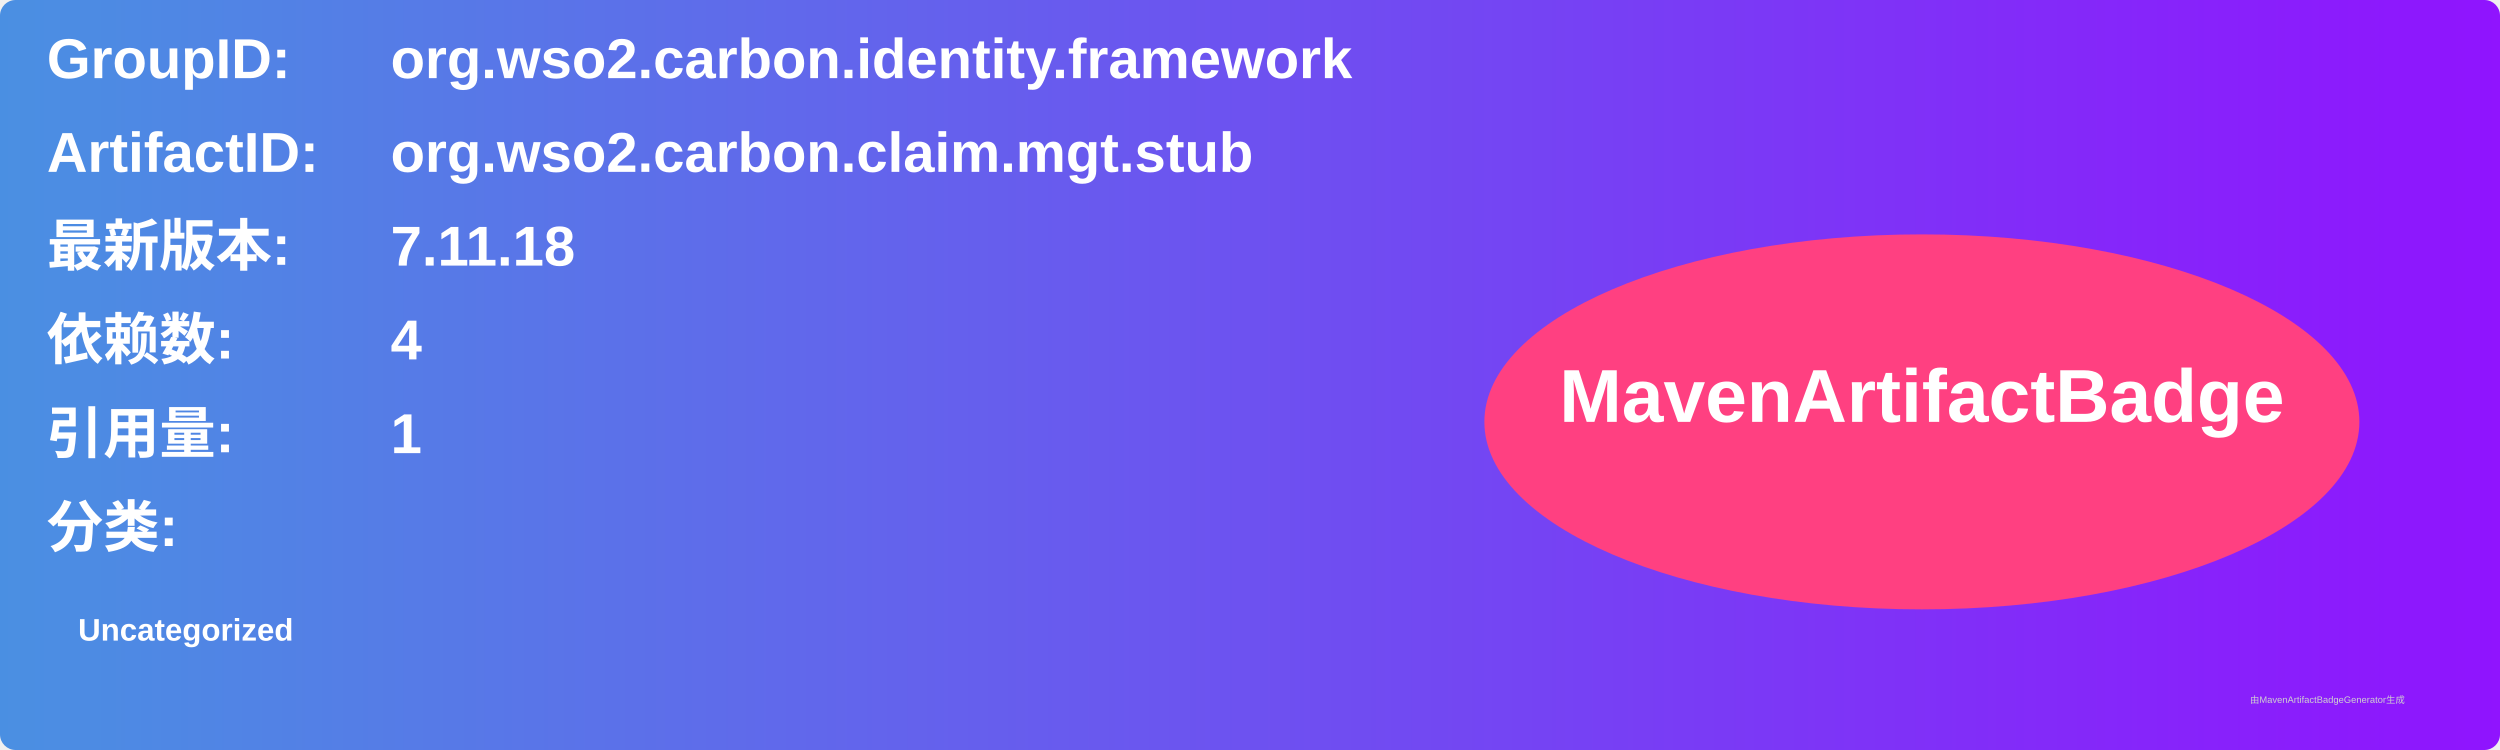
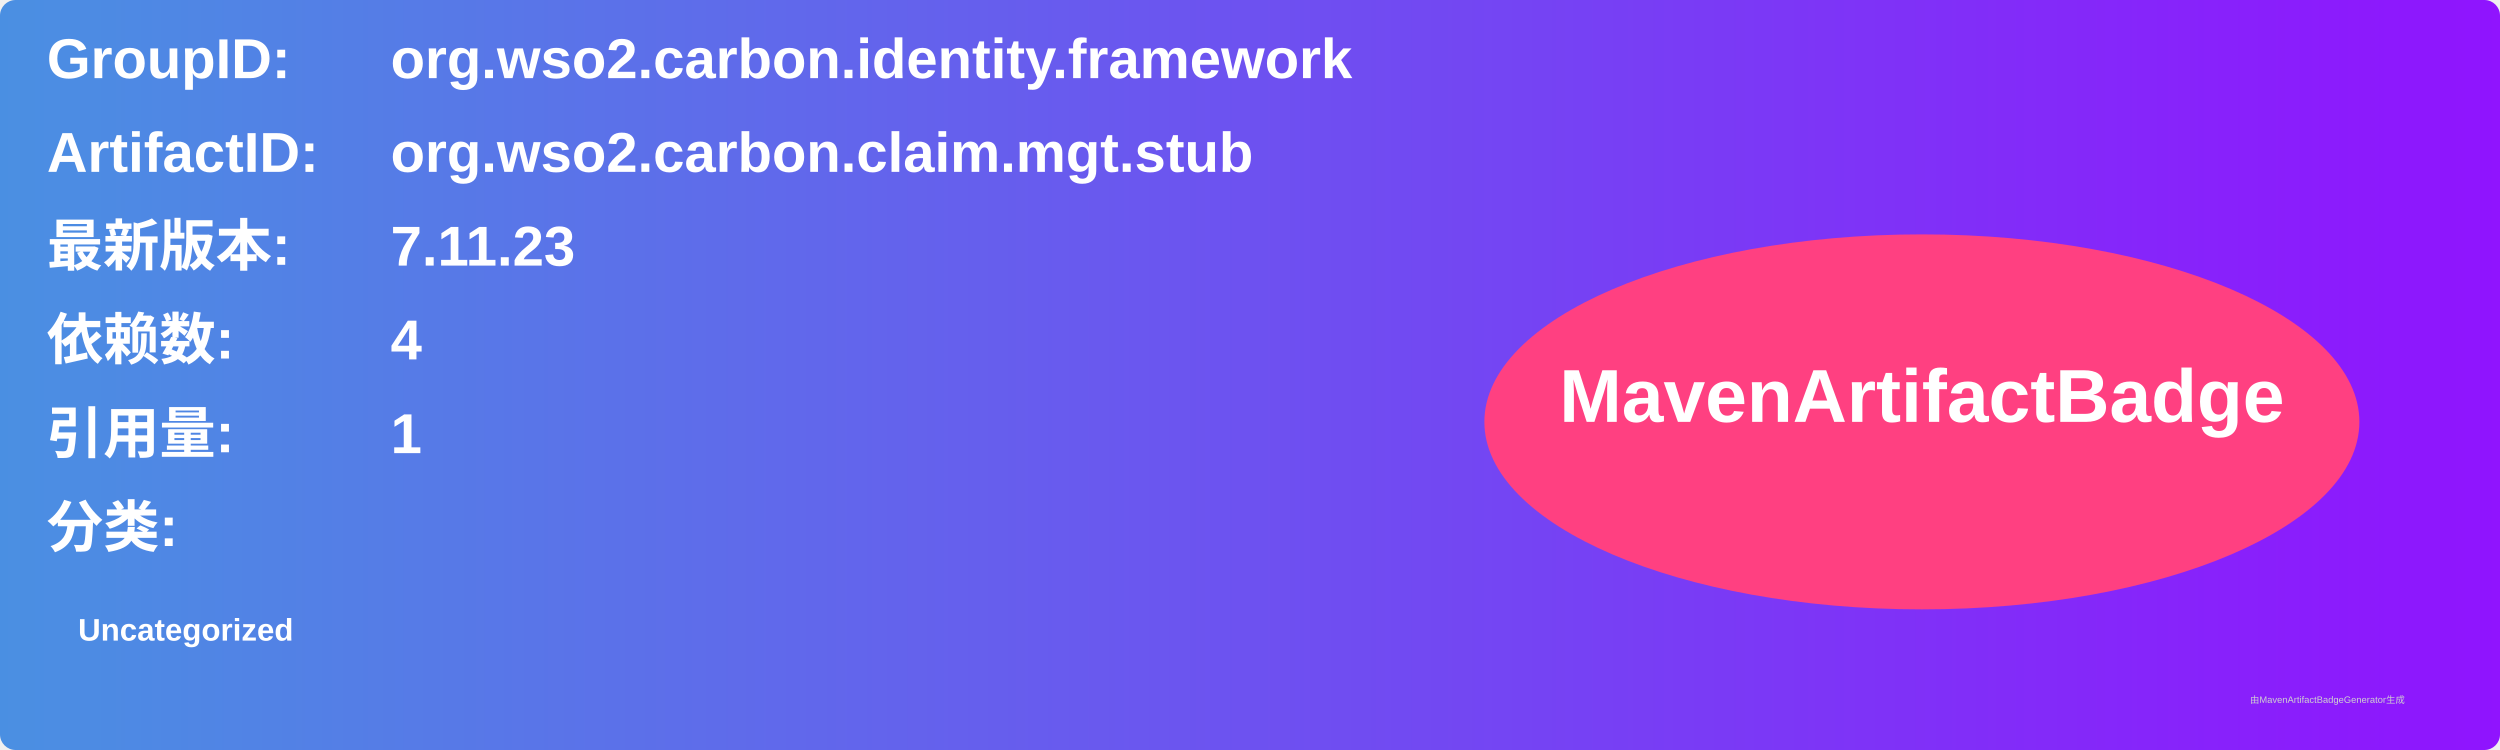
<svg xmlns="http://www.w3.org/2000/svg" width="800" height="240" viewBox="0 0 800 240">
  <linearGradient id="grad" x1="0%" y1="0%" x2="100%" y2="0%">
    <stop offset="0%" stop-color="#4a90e2" />
    <stop offset="100%" stop-color="#9013fe" />
  </linearGradient>
  <rect width="100%" height="100%" rx="5" ry="5" fill="url(#grad)" />
  <g transform="translate(15, 15)">
    <text x="0" y="10" font-family="Arial" font-size="18" fill="white" font-weight="bold" width="260">GroupID:</text>
    <text x="110" y="10" font-family="Arial" font-size="18" fill="white" font-weight="bold" width="460">org.wso2.carbon.identity.framework</text>
    <text x="0" y="40" font-family="Arial" font-size="18" fill="white" font-weight="bold" width="260">ArtifactID:</text>
    <text x="110" y="40" font-family="Arial" font-size="18" fill="white" font-weight="bold" width="460">org.wso2.carbon.claim.mgt.stub</text>
    <text x="0" y="70" font-family="Arial" font-size="18" fill="white" font-weight="bold">最新版本:</text>
    <text x="110" y="70" font-family="Arial" font-size="18" fill="white" font-weight="bold">
-       <tspan font-weight="bold">7.11.18</tspan>
+       <tspan font-weight="bold">7.11.23</tspan>
    </text>
    <text x="0" y="100" font-family="Arial" font-size="18" fill="white" font-weight="bold">依赖数: </text>
    <text x="110" y="100" font-family="Arial" font-size="18" fill="white">
      <tspan font-weight="bold">4</tspan>
    </text>
    <text x="0" y="130" font-family="Arial" font-size="18" fill="white" font-weight="bold">引用量: </text>
    <text x="110" y="130" font-family="Arial" font-size="18" fill="white">
      <tspan font-weight="bold">1</tspan>
    </text>
    <text x="0" y="160" font-family="Arial" font-size="18" fill="white" font-weight="bold">分类:</text>
    <text x="10" y="190" font-family="Arial" font-size="10" fill="white">
      <tspan font-weight="bold">Uncategorized</tspan>
    </text>
    <ellipse cx="600" cy="120" rx="140" ry="60" fill="#ff4081" />
    <text x="600" y="120" text-anchor="middle" font-family="Arial" font-size="24" fill="white" font-weight="bold">MavenArtifactBadge</text>
  </g>
  <text x="720" y="225" font-family="Arial" font-size="3" fill="#d0d0d0">由MavenArtifactBadgeGenerator生成</text>
</svg>
